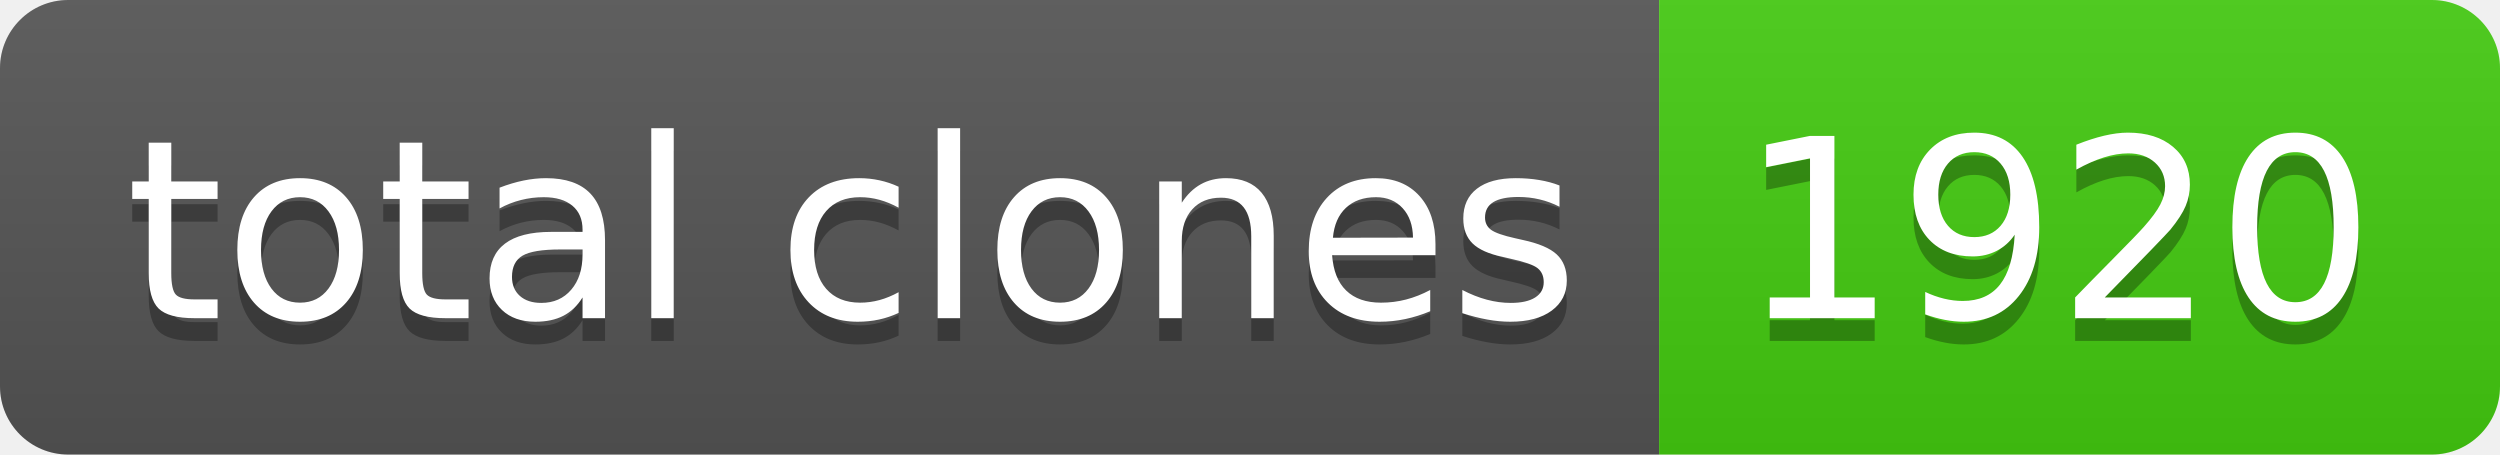
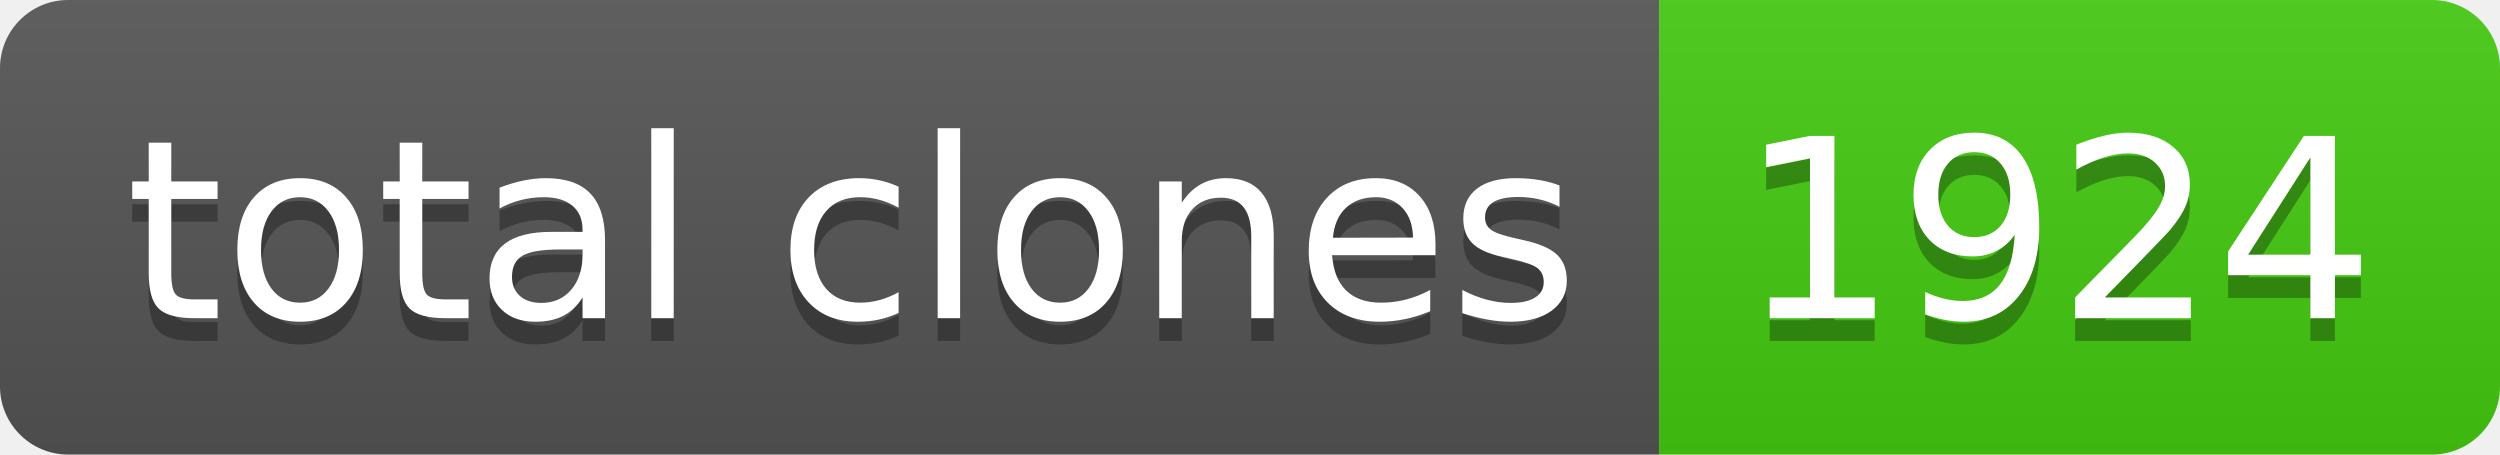
- <svg xmlns="http://www.w3.org/2000/svg" width="110" height="20" role="img" aria-label="total clones: 1920">
+ <svg xmlns="http://www.w3.org/2000/svg" width="110" height="20" role="img" aria-label="total clones: 1924">
  <linearGradient id="s" x2="0" y2="100%">
    <stop offset="0" stop-color="#bbb" stop-opacity=".1" />
    <stop offset="1" stop-opacity=".1" />
  </linearGradient>
  <clipPath id="r">
    <rect width="110" height="20" rx="3" fill="#fff" />
  </clipPath>
  <g clip-path="url(#r)">
    <rect width="73" height="20" fill="#555" />
    <rect x="73" width="37" height="20" fill="#4c1" />
    <rect width="110" height="20" fill="url(#s)" />
  </g>
  <g fill="#fff" text-anchor="middle" font-family="Verdana,Geneva,DejaVu Sans,sans-serif" text-rendering="geometricPrecision" font-size="110">
    <text aria-hidden="true" x="375" y="150" fill="#010101" fill-opacity=".3" transform="scale(.1)" textLength="630">total clones</text>
    <text x="375" y="140" transform="scale(.1)" fill="#fff" textLength="630">total clones</text>
-     <text aria-hidden="true" x="905" y="150" fill="#010101" fill-opacity=".3" transform="scale(.1)" textLength="270">1920</text>
-     <text x="905" y="140" transform="scale(.1)" fill="#fff" textLength="270">1920</text>
+     <text aria-hidden="true" x="905" y="150" fill="#010101" fill-opacity=".3" transform="scale(.1)" textLength="270">1924</text>
+     <text x="905" y="140" transform="scale(.1)" fill="#fff" textLength="270">1924</text>
  </g>
</svg>
